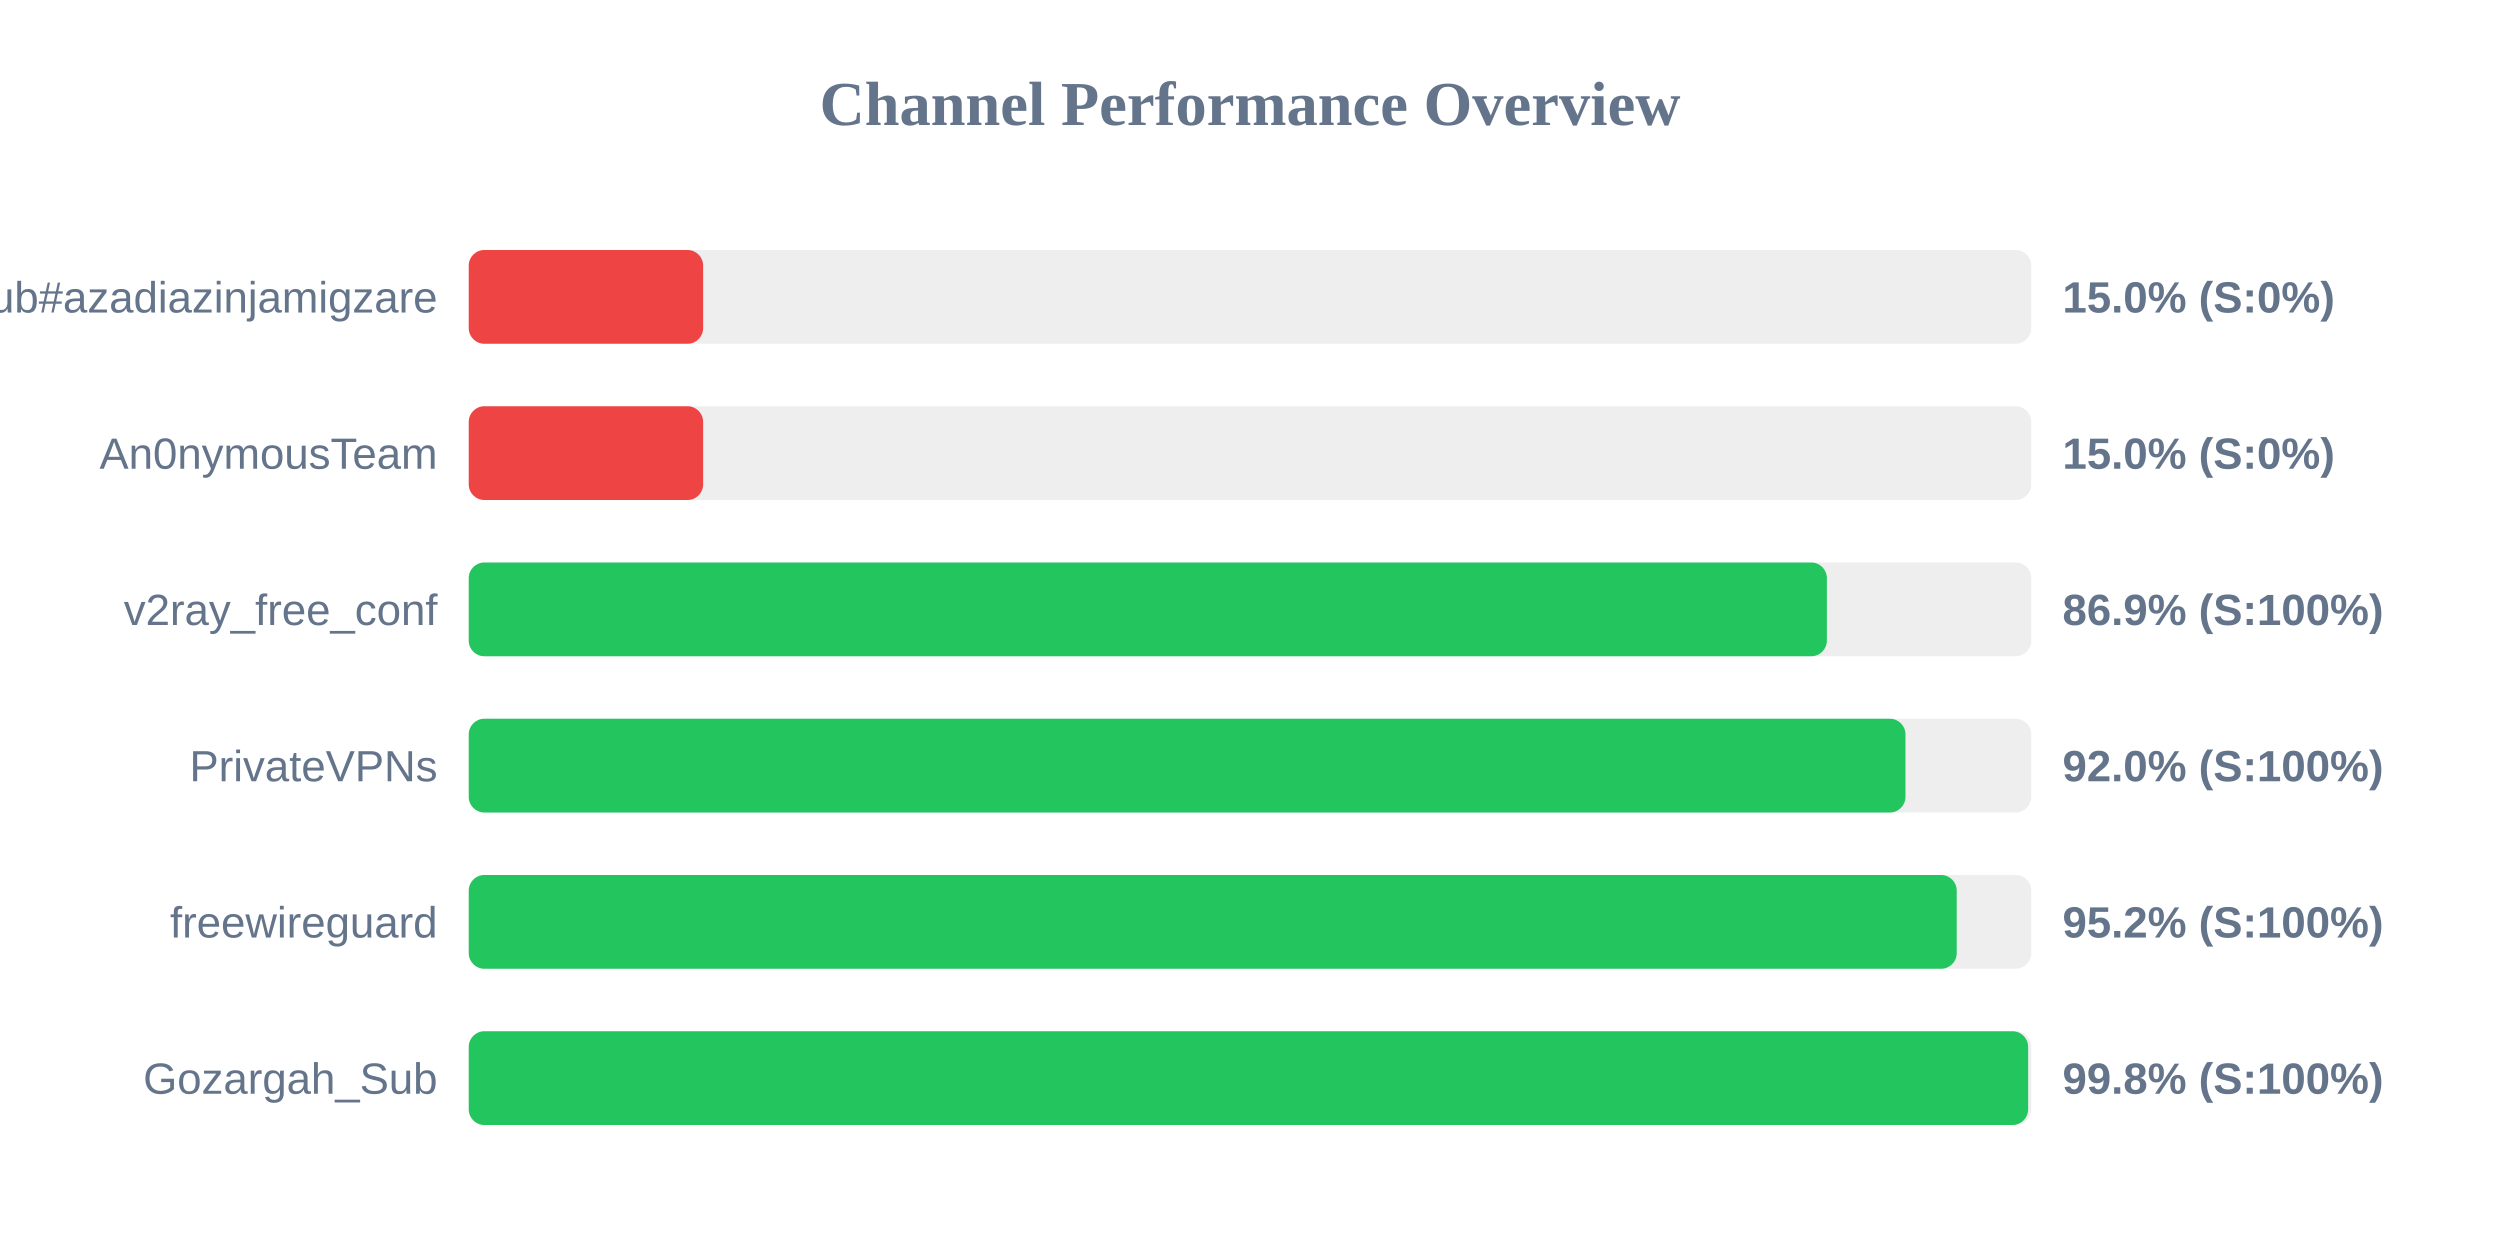
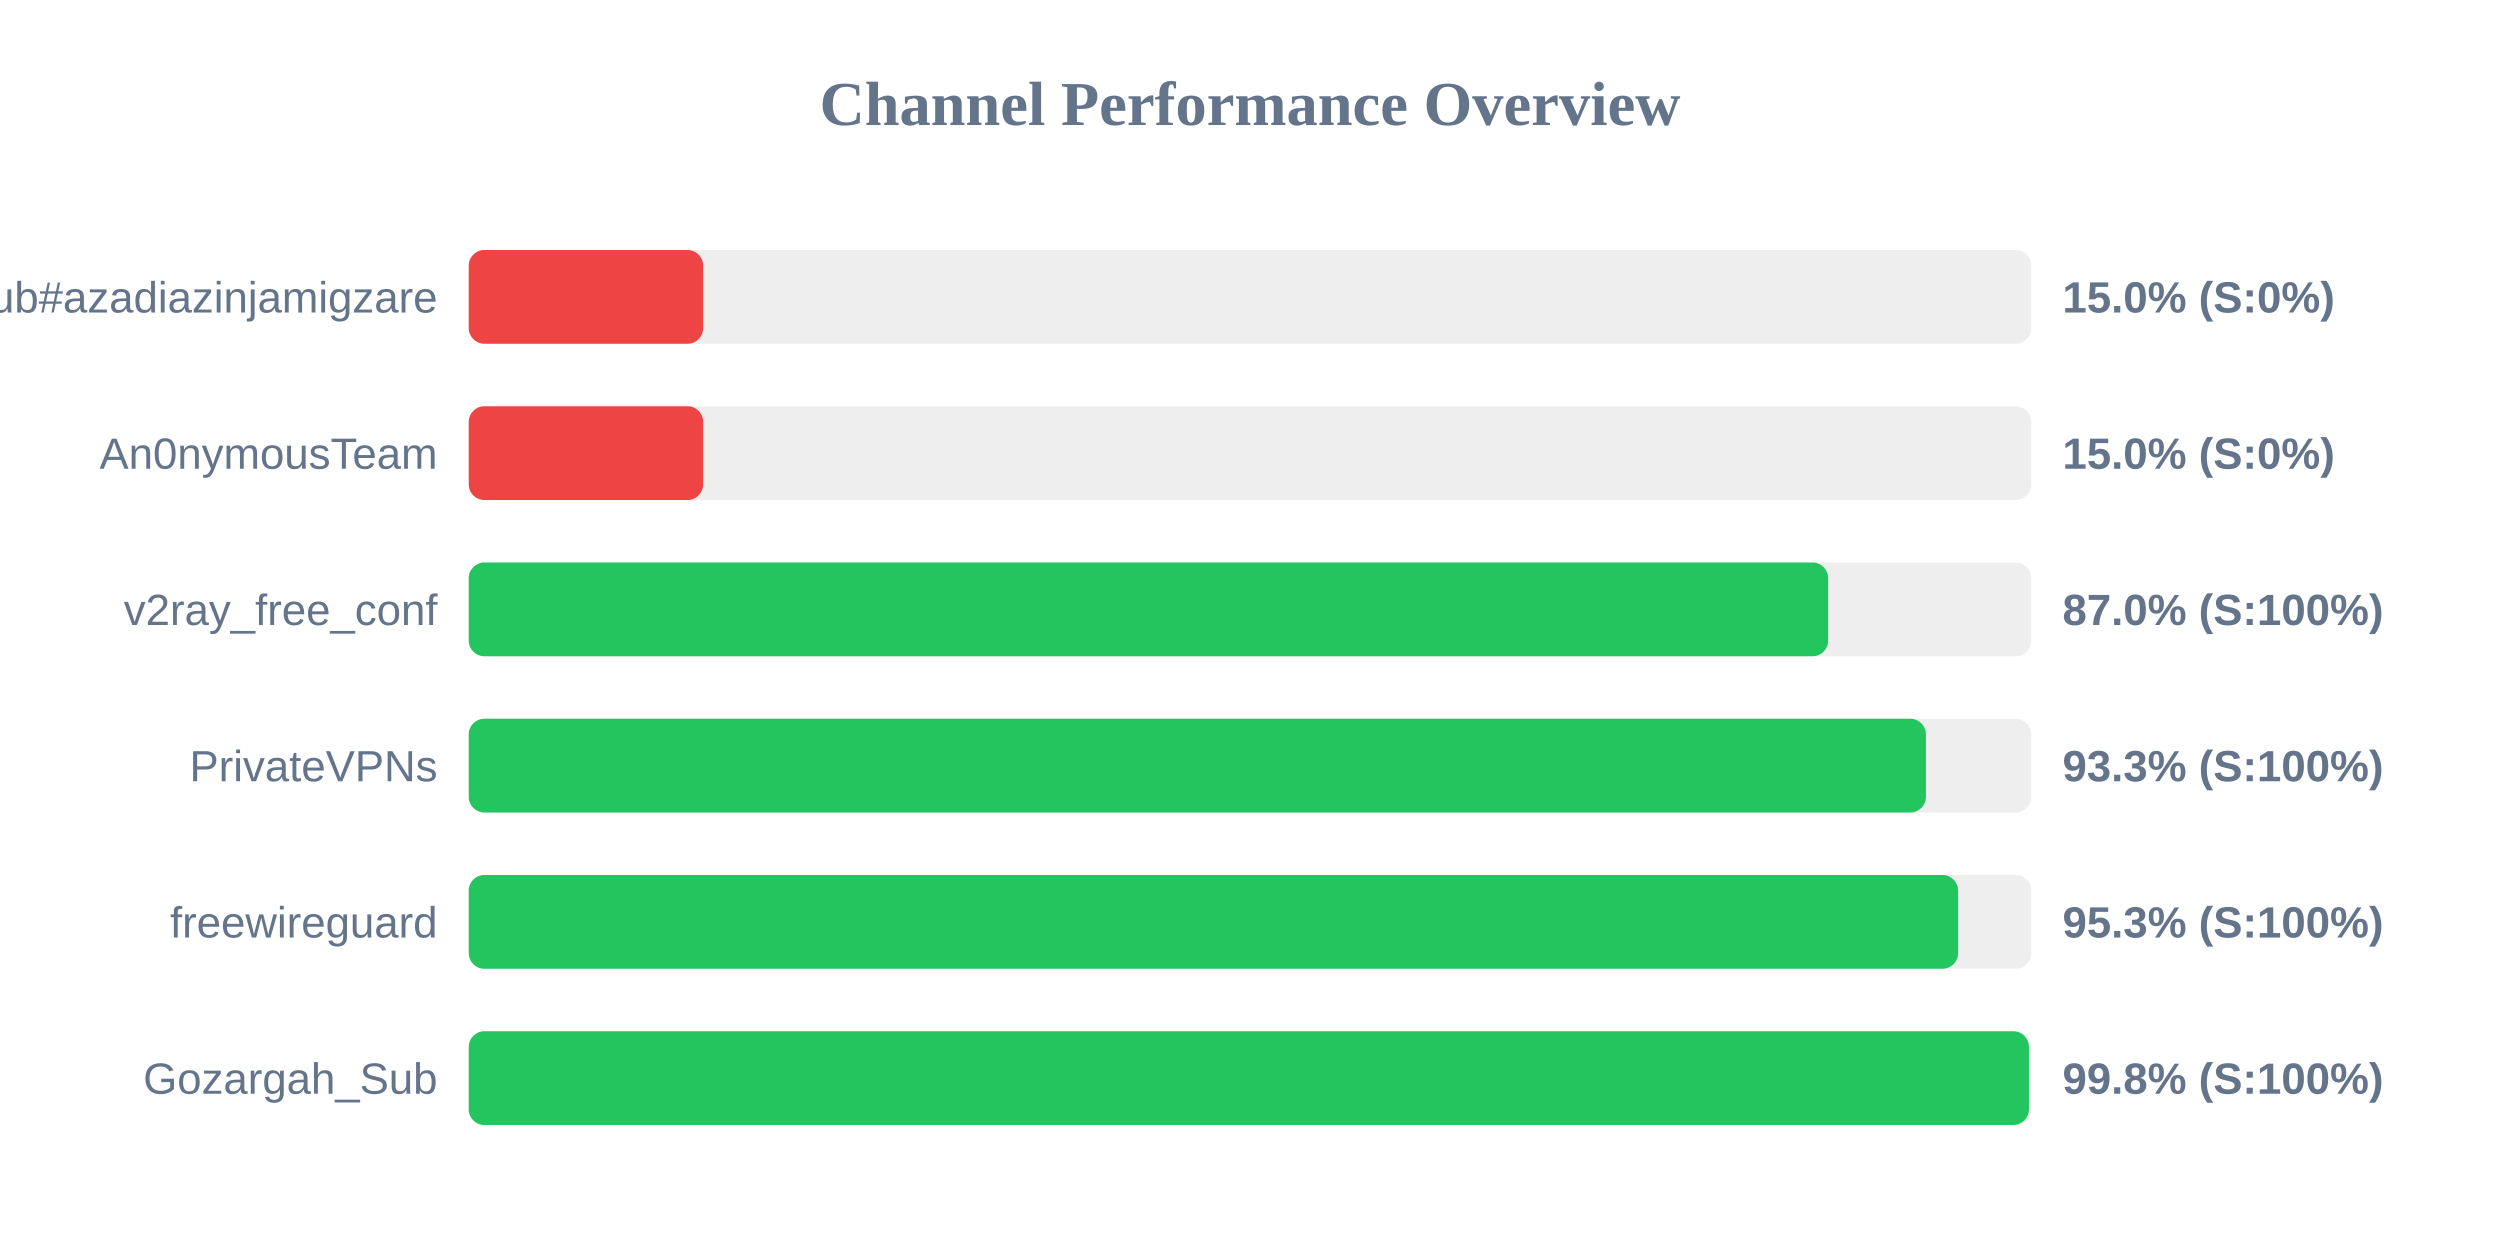
<svg xmlns="http://www.w3.org/2000/svg" width="800" height="400" version="1.1">
  <style>
        .row { font: 14px Arial; fill: #64748b; }
        .score { font: bold 14px Arial; fill: #64748b; }
    </style>
  <text x="400" y="40" text-anchor="middle" font-size="20px" font-weight="bold" fill="#64748b">Channel Performance Overview</text>
  <rect x="150" y="80" width="500" height="30" fill="#eee" rx="5" />
  <rect x="150" y="80" width="75.0" height="30" fill="#ef4444" rx="5" />
  <text x="140" y="100" text-anchor="end" class="row">Sub#azadiazinjamigzare</text>
  <text x="660" y="100" text-anchor="start" class="score">15.0% (S:0%)</text>
  <rect x="150" y="130" width="500" height="30" fill="#eee" rx="5" />
  <rect x="150" y="130" width="75.0" height="30" fill="#ef4444" rx="5" />
  <text x="140" y="150" text-anchor="end" class="row">An0nymousTeam</text>
  <text x="660" y="150" text-anchor="start" class="score">15.0% (S:0%)</text>
  <rect x="150" y="180" width="500" height="30" fill="#eee" rx="5" />
-   <rect x="150" y="180" width="434.6" height="30" fill="#22c55e" rx="5" />
+   <rect x="150" y="180" width="435.0" height="30" fill="#22c55e" rx="5" />
  <text x="140" y="200" text-anchor="end" class="row">v2ray_free_conf</text>
-   <text x="660" y="200" text-anchor="start" class="score">86.9% (S:100%)</text>
+   <text x="660" y="200" text-anchor="start" class="score">87.0% (S:100%)</text>
  <rect x="150" y="230" width="500" height="30" fill="#eee" rx="5" />
-   <rect x="150" y="230" width="459.75" height="30" fill="#22c55e" rx="5" />
+   <rect x="150" y="230" width="466.3" height="30" fill="#22c55e" rx="5" />
  <text x="140" y="250" text-anchor="end" class="row">PrivateVPNs</text>
-   <text x="660" y="250" text-anchor="start" class="score">92.0% (S:100%)</text>
+   <text x="660" y="250" text-anchor="start" class="score">93.3% (S:100%)</text>
  <rect x="150" y="280" width="500" height="30" fill="#eee" rx="5" />
-   <rect x="150" y="280" width="476.15" height="30" fill="#22c55e" rx="5" />
+   <rect x="150" y="280" width="476.6" height="30" fill="#22c55e" rx="5" />
  <text x="140" y="300" text-anchor="end" class="row">freewireguard</text>
-   <text x="660" y="300" text-anchor="start" class="score">95.2% (S:100%)</text>
+   <text x="660" y="300" text-anchor="start" class="score">95.3% (S:100%)</text>
  <rect x="150" y="330" width="500" height="30" fill="#eee" rx="5" />
-   <rect x="150" y="330" width="499.0" height="30" fill="#22c55e" rx="5" />
+   <rect x="150" y="330" width="499.25" height="30" fill="#22c55e" rx="5" />
  <text x="140" y="350" text-anchor="end" class="row">Gozargah_Sub</text>
  <text x="660" y="350" text-anchor="start" class="score">99.8% (S:100%)</text>
</svg>
